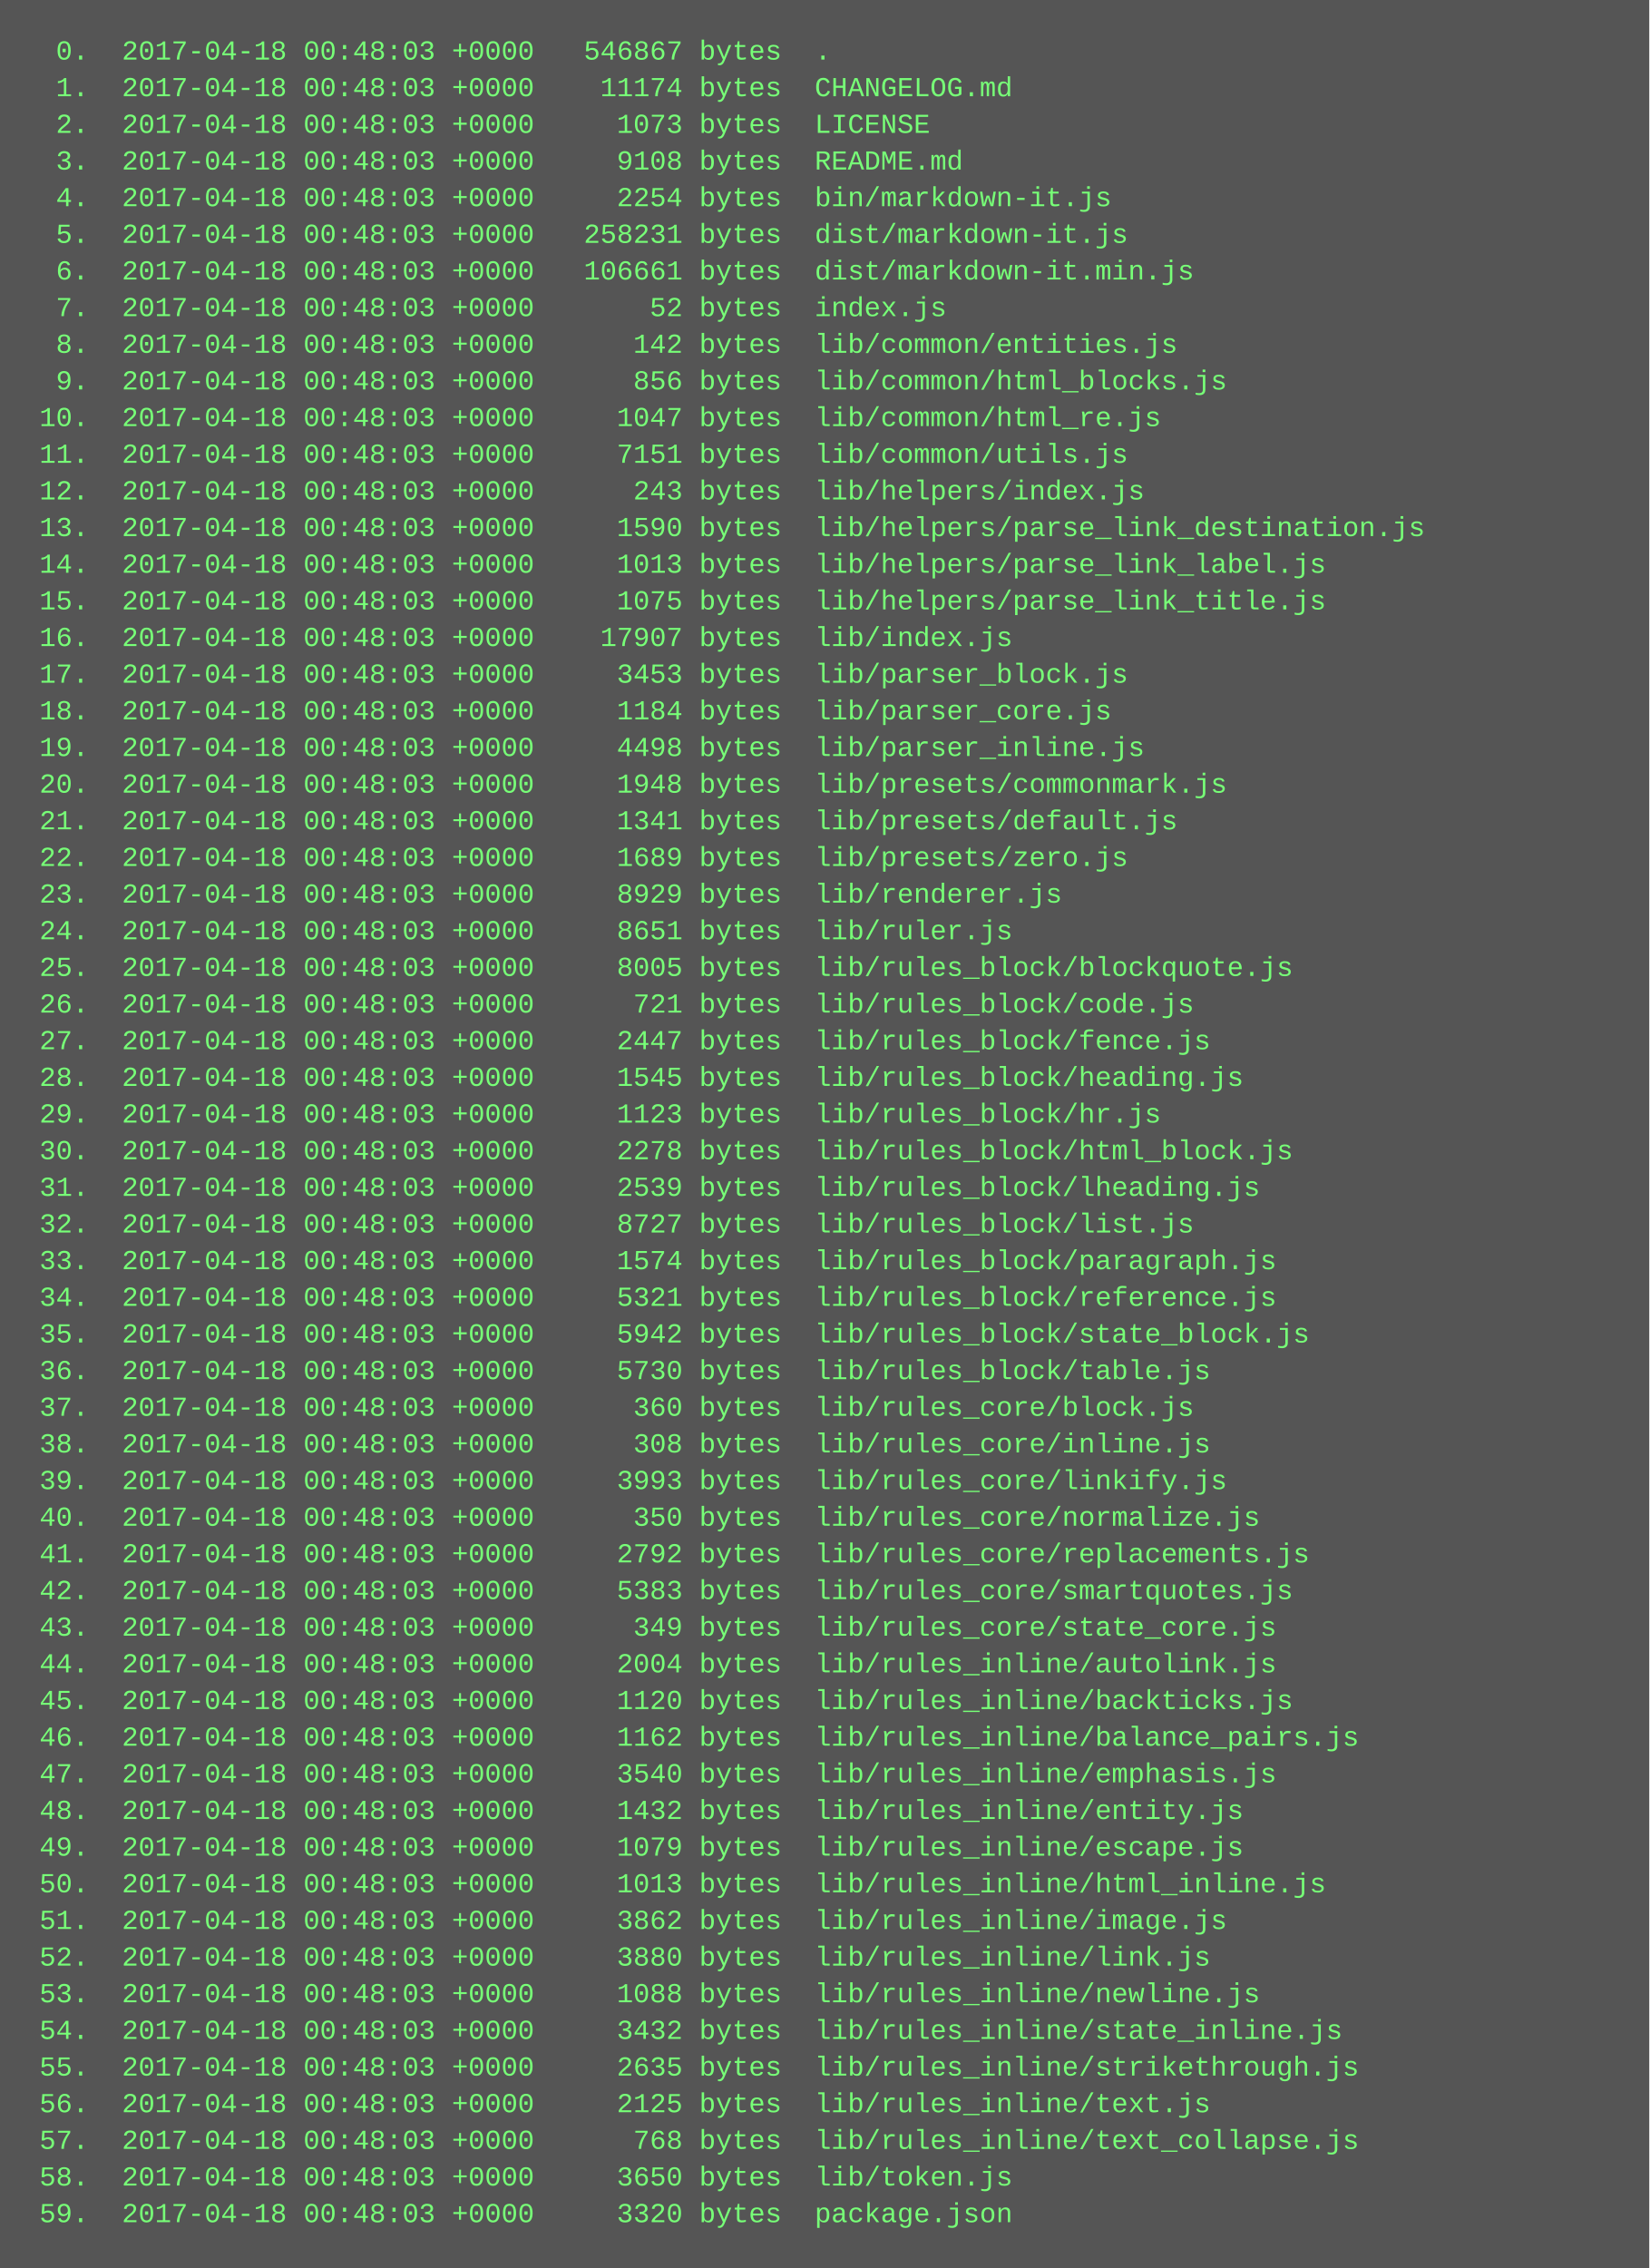
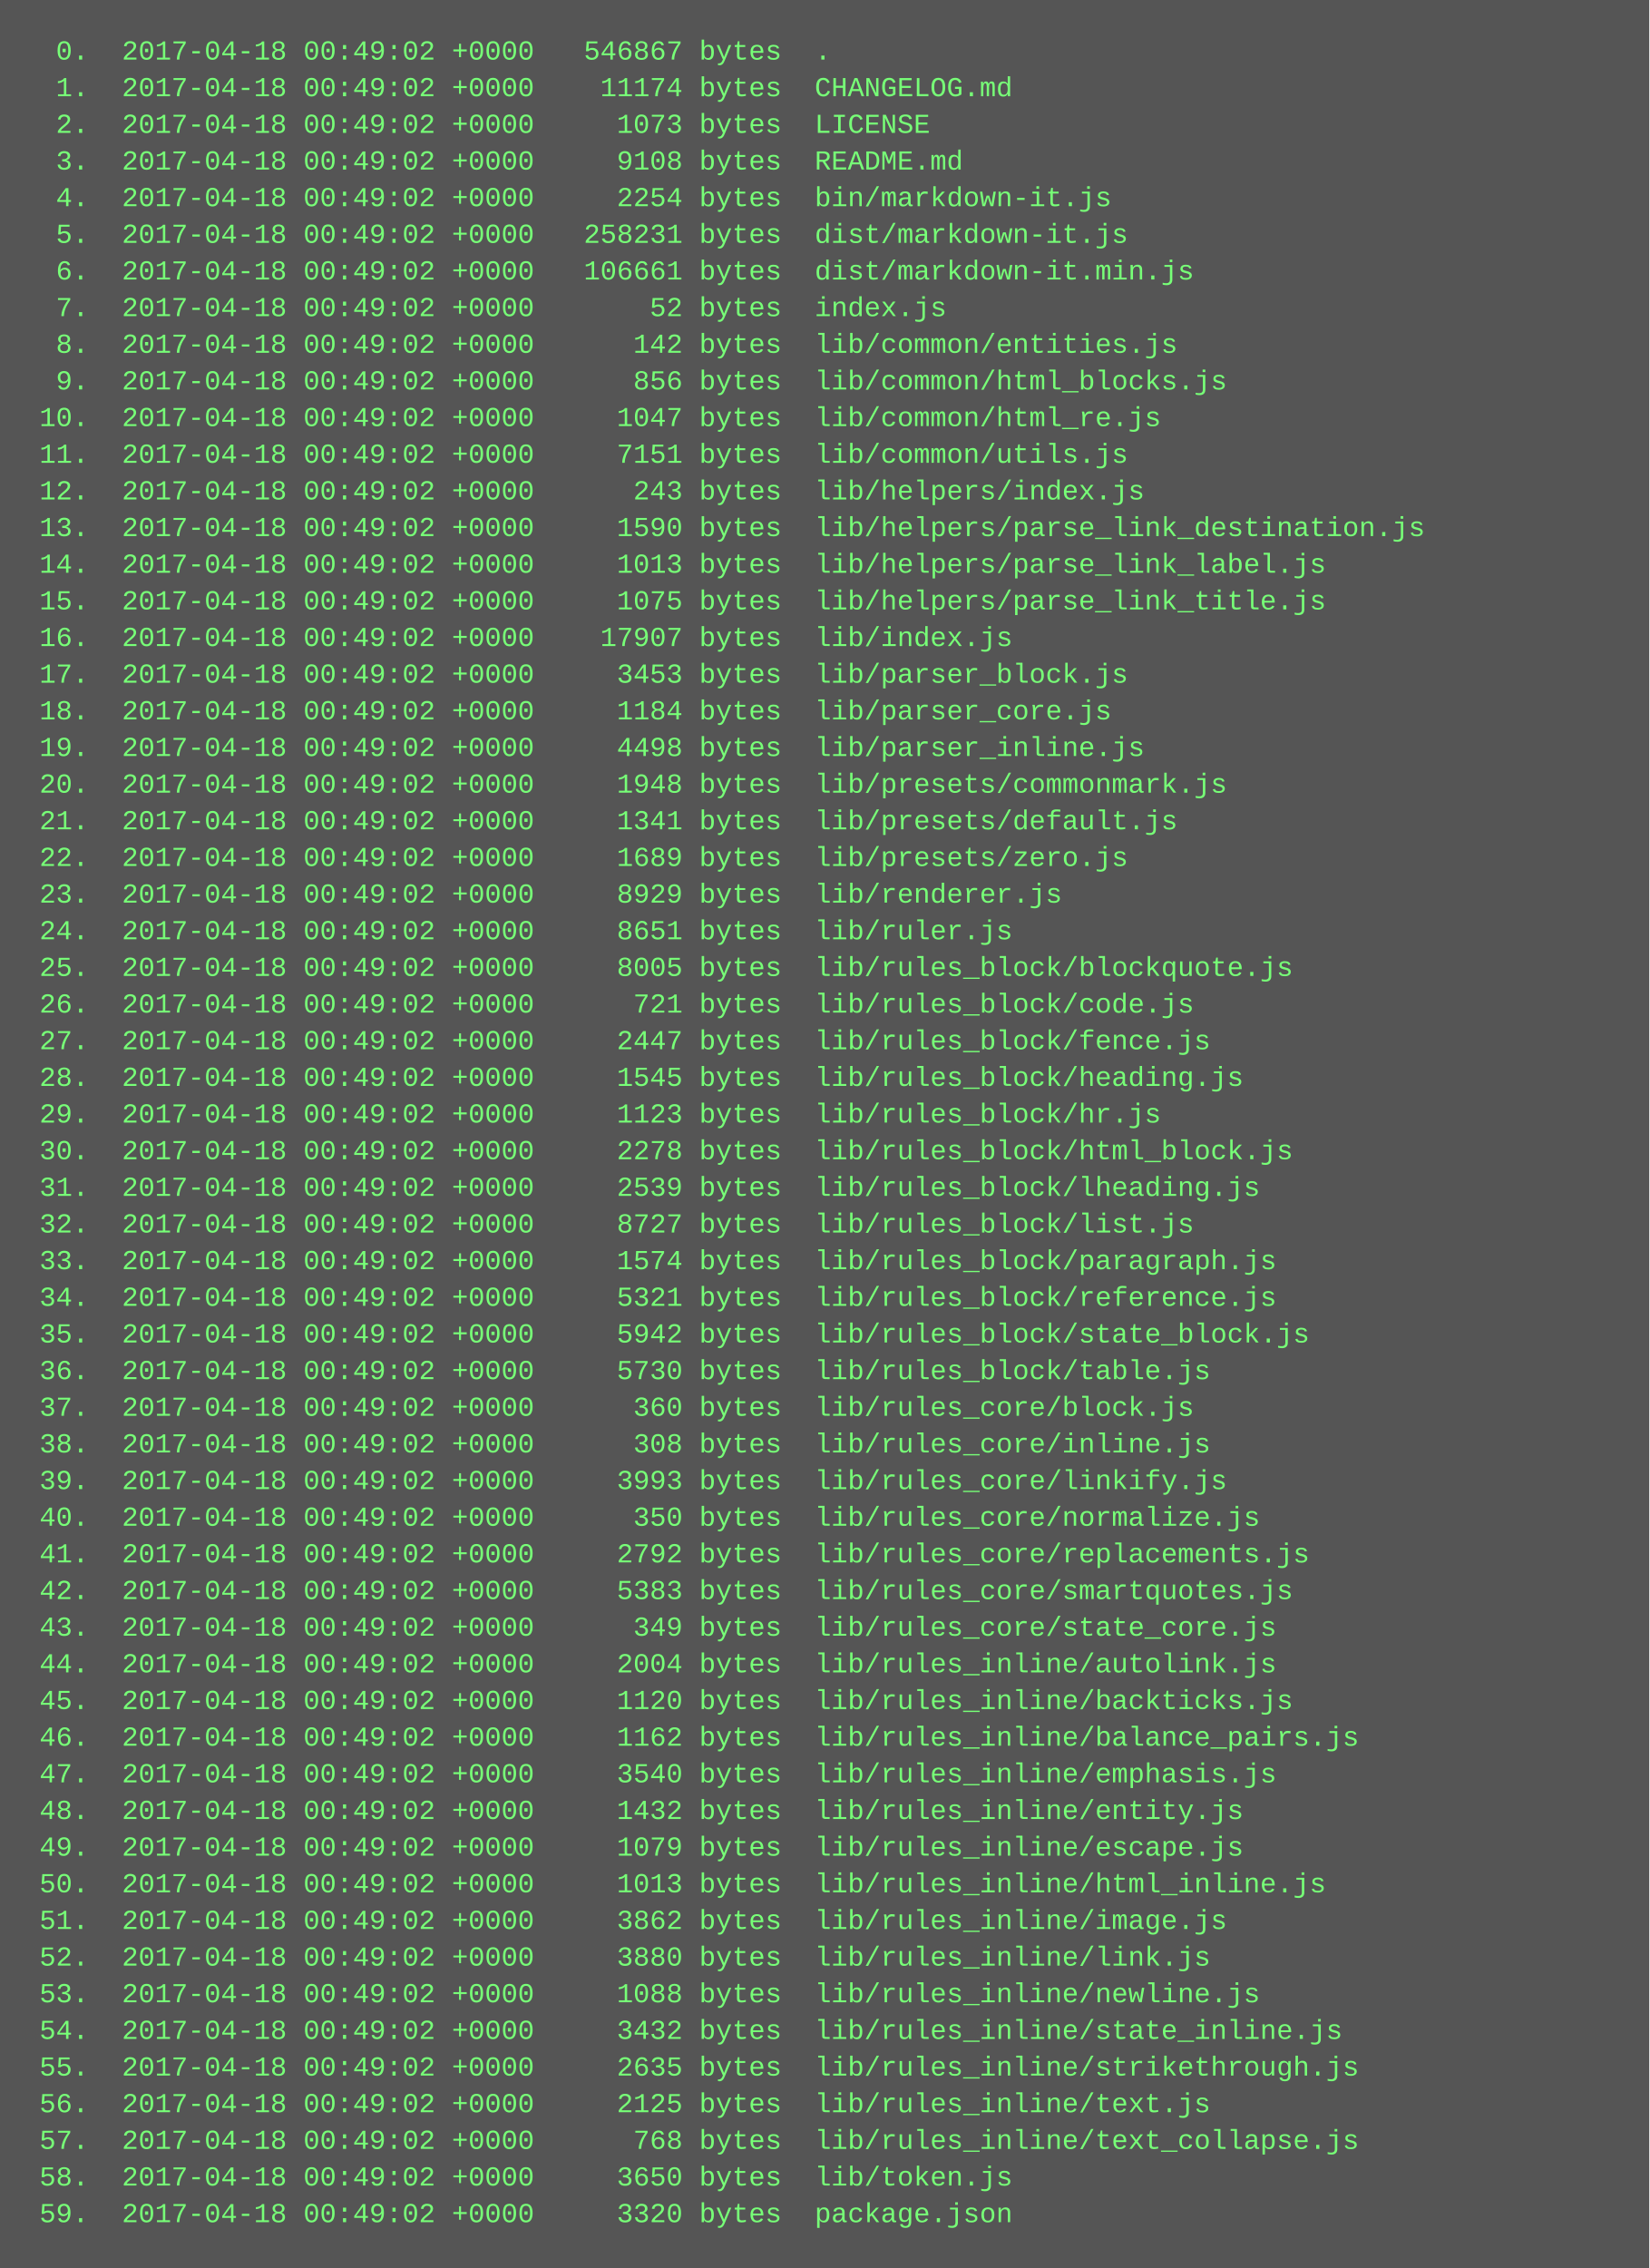
<svg xmlns="http://www.w3.org/2000/svg" height="990" width="720">
  <rect height="990" fill="#555" width="720" />
  <text fill="#7f7" font-family="Courier New" font-size="12" xml:space="preserve">
-     <tspan x="10" y="26">  0.  2017-04-18 00:48:03 +0000   546867 bytes  .</tspan>
-     <tspan x="10" y="42">  1.  2017-04-18 00:48:03 +0000    11174 bytes  CHANGELOG.md</tspan>
-     <tspan x="10" y="58">  2.  2017-04-18 00:48:03 +0000     1073 bytes  LICENSE</tspan>
-     <tspan x="10" y="74">  3.  2017-04-18 00:48:03 +0000     9108 bytes  README.md</tspan>
-     <tspan x="10" y="90">  4.  2017-04-18 00:48:03 +0000     2254 bytes  bin/markdown-it.js</tspan>
-     <tspan x="10" y="106">  5.  2017-04-18 00:48:03 +0000   258231 bytes  dist/markdown-it.js</tspan>
-     <tspan x="10" y="122">  6.  2017-04-18 00:48:03 +0000   106661 bytes  dist/markdown-it.min.js</tspan>
-     <tspan x="10" y="138">  7.  2017-04-18 00:48:03 +0000       52 bytes  index.js</tspan>
-     <tspan x="10" y="154">  8.  2017-04-18 00:48:03 +0000      142 bytes  lib/common/entities.js</tspan>
-     <tspan x="10" y="170">  9.  2017-04-18 00:48:03 +0000      856 bytes  lib/common/html_blocks.js</tspan>
-     <tspan x="10" y="186"> 10.  2017-04-18 00:48:03 +0000     1047 bytes  lib/common/html_re.js</tspan>
-     <tspan x="10" y="202"> 11.  2017-04-18 00:48:03 +0000     7151 bytes  lib/common/utils.js</tspan>
-     <tspan x="10" y="218"> 12.  2017-04-18 00:48:03 +0000      243 bytes  lib/helpers/index.js</tspan>
-     <tspan x="10" y="234"> 13.  2017-04-18 00:48:03 +0000     1590 bytes  lib/helpers/parse_link_destination.js</tspan>
-     <tspan x="10" y="250"> 14.  2017-04-18 00:48:03 +0000     1013 bytes  lib/helpers/parse_link_label.js</tspan>
-     <tspan x="10" y="266"> 15.  2017-04-18 00:48:03 +0000     1075 bytes  lib/helpers/parse_link_title.js</tspan>
-     <tspan x="10" y="282"> 16.  2017-04-18 00:48:03 +0000    17907 bytes  lib/index.js</tspan>
-     <tspan x="10" y="298"> 17.  2017-04-18 00:48:03 +0000     3453 bytes  lib/parser_block.js</tspan>
-     <tspan x="10" y="314"> 18.  2017-04-18 00:48:03 +0000     1184 bytes  lib/parser_core.js</tspan>
-     <tspan x="10" y="330"> 19.  2017-04-18 00:48:03 +0000     4498 bytes  lib/parser_inline.js</tspan>
-     <tspan x="10" y="346"> 20.  2017-04-18 00:48:03 +0000     1948 bytes  lib/presets/commonmark.js</tspan>
-     <tspan x="10" y="362"> 21.  2017-04-18 00:48:03 +0000     1341 bytes  lib/presets/default.js</tspan>
-     <tspan x="10" y="378"> 22.  2017-04-18 00:48:03 +0000     1689 bytes  lib/presets/zero.js</tspan>
-     <tspan x="10" y="394"> 23.  2017-04-18 00:48:03 +0000     8929 bytes  lib/renderer.js</tspan>
-     <tspan x="10" y="410"> 24.  2017-04-18 00:48:03 +0000     8651 bytes  lib/ruler.js</tspan>
-     <tspan x="10" y="426"> 25.  2017-04-18 00:48:03 +0000     8005 bytes  lib/rules_block/blockquote.js</tspan>
-     <tspan x="10" y="442"> 26.  2017-04-18 00:48:03 +0000      721 bytes  lib/rules_block/code.js</tspan>
-     <tspan x="10" y="458"> 27.  2017-04-18 00:48:03 +0000     2447 bytes  lib/rules_block/fence.js</tspan>
-     <tspan x="10" y="474"> 28.  2017-04-18 00:48:03 +0000     1545 bytes  lib/rules_block/heading.js</tspan>
-     <tspan x="10" y="490"> 29.  2017-04-18 00:48:03 +0000     1123 bytes  lib/rules_block/hr.js</tspan>
-     <tspan x="10" y="506"> 30.  2017-04-18 00:48:03 +0000     2278 bytes  lib/rules_block/html_block.js</tspan>
-     <tspan x="10" y="522"> 31.  2017-04-18 00:48:03 +0000     2539 bytes  lib/rules_block/lheading.js</tspan>
-     <tspan x="10" y="538"> 32.  2017-04-18 00:48:03 +0000     8727 bytes  lib/rules_block/list.js</tspan>
-     <tspan x="10" y="554"> 33.  2017-04-18 00:48:03 +0000     1574 bytes  lib/rules_block/paragraph.js</tspan>
-     <tspan x="10" y="570"> 34.  2017-04-18 00:48:03 +0000     5321 bytes  lib/rules_block/reference.js</tspan>
-     <tspan x="10" y="586"> 35.  2017-04-18 00:48:03 +0000     5942 bytes  lib/rules_block/state_block.js</tspan>
-     <tspan x="10" y="602"> 36.  2017-04-18 00:48:03 +0000     5730 bytes  lib/rules_block/table.js</tspan>
-     <tspan x="10" y="618"> 37.  2017-04-18 00:48:03 +0000      360 bytes  lib/rules_core/block.js</tspan>
-     <tspan x="10" y="634"> 38.  2017-04-18 00:48:03 +0000      308 bytes  lib/rules_core/inline.js</tspan>
-     <tspan x="10" y="650"> 39.  2017-04-18 00:48:03 +0000     3993 bytes  lib/rules_core/linkify.js</tspan>
-     <tspan x="10" y="666"> 40.  2017-04-18 00:48:03 +0000      350 bytes  lib/rules_core/normalize.js</tspan>
-     <tspan x="10" y="682"> 41.  2017-04-18 00:48:03 +0000     2792 bytes  lib/rules_core/replacements.js</tspan>
-     <tspan x="10" y="698"> 42.  2017-04-18 00:48:03 +0000     5383 bytes  lib/rules_core/smartquotes.js</tspan>
-     <tspan x="10" y="714"> 43.  2017-04-18 00:48:03 +0000      349 bytes  lib/rules_core/state_core.js</tspan>
-     <tspan x="10" y="730"> 44.  2017-04-18 00:48:03 +0000     2004 bytes  lib/rules_inline/autolink.js</tspan>
-     <tspan x="10" y="746"> 45.  2017-04-18 00:48:03 +0000     1120 bytes  lib/rules_inline/backticks.js</tspan>
-     <tspan x="10" y="762"> 46.  2017-04-18 00:48:03 +0000     1162 bytes  lib/rules_inline/balance_pairs.js</tspan>
-     <tspan x="10" y="778"> 47.  2017-04-18 00:48:03 +0000     3540 bytes  lib/rules_inline/emphasis.js</tspan>
-     <tspan x="10" y="794"> 48.  2017-04-18 00:48:03 +0000     1432 bytes  lib/rules_inline/entity.js</tspan>
-     <tspan x="10" y="810"> 49.  2017-04-18 00:48:03 +0000     1079 bytes  lib/rules_inline/escape.js</tspan>
-     <tspan x="10" y="826"> 50.  2017-04-18 00:48:03 +0000     1013 bytes  lib/rules_inline/html_inline.js</tspan>
-     <tspan x="10" y="842"> 51.  2017-04-18 00:48:03 +0000     3862 bytes  lib/rules_inline/image.js</tspan>
-     <tspan x="10" y="858"> 52.  2017-04-18 00:48:03 +0000     3880 bytes  lib/rules_inline/link.js</tspan>
-     <tspan x="10" y="874"> 53.  2017-04-18 00:48:03 +0000     1088 bytes  lib/rules_inline/newline.js</tspan>
-     <tspan x="10" y="890"> 54.  2017-04-18 00:48:03 +0000     3432 bytes  lib/rules_inline/state_inline.js</tspan>
-     <tspan x="10" y="906"> 55.  2017-04-18 00:48:03 +0000     2635 bytes  lib/rules_inline/strikethrough.js</tspan>
-     <tspan x="10" y="922"> 56.  2017-04-18 00:48:03 +0000     2125 bytes  lib/rules_inline/text.js</tspan>
-     <tspan x="10" y="938"> 57.  2017-04-18 00:48:03 +0000      768 bytes  lib/rules_inline/text_collapse.js</tspan>
-     <tspan x="10" y="954"> 58.  2017-04-18 00:48:03 +0000     3650 bytes  lib/token.js</tspan>
-     <tspan x="10" y="970"> 59.  2017-04-18 00:48:03 +0000     3320 bytes  package.json</tspan>
+     <tspan x="10" y="26">  0.  2017-04-18 00:49:02 +0000   546867 bytes  .</tspan>
+     <tspan x="10" y="42">  1.  2017-04-18 00:49:02 +0000    11174 bytes  CHANGELOG.md</tspan>
+     <tspan x="10" y="58">  2.  2017-04-18 00:49:02 +0000     1073 bytes  LICENSE</tspan>
+     <tspan x="10" y="74">  3.  2017-04-18 00:49:02 +0000     9108 bytes  README.md</tspan>
+     <tspan x="10" y="90">  4.  2017-04-18 00:49:02 +0000     2254 bytes  bin/markdown-it.js</tspan>
+     <tspan x="10" y="106">  5.  2017-04-18 00:49:02 +0000   258231 bytes  dist/markdown-it.js</tspan>
+     <tspan x="10" y="122">  6.  2017-04-18 00:49:02 +0000   106661 bytes  dist/markdown-it.min.js</tspan>
+     <tspan x="10" y="138">  7.  2017-04-18 00:49:02 +0000       52 bytes  index.js</tspan>
+     <tspan x="10" y="154">  8.  2017-04-18 00:49:02 +0000      142 bytes  lib/common/entities.js</tspan>
+     <tspan x="10" y="170">  9.  2017-04-18 00:49:02 +0000      856 bytes  lib/common/html_blocks.js</tspan>
+     <tspan x="10" y="186"> 10.  2017-04-18 00:49:02 +0000     1047 bytes  lib/common/html_re.js</tspan>
+     <tspan x="10" y="202"> 11.  2017-04-18 00:49:02 +0000     7151 bytes  lib/common/utils.js</tspan>
+     <tspan x="10" y="218"> 12.  2017-04-18 00:49:02 +0000      243 bytes  lib/helpers/index.js</tspan>
+     <tspan x="10" y="234"> 13.  2017-04-18 00:49:02 +0000     1590 bytes  lib/helpers/parse_link_destination.js</tspan>
+     <tspan x="10" y="250"> 14.  2017-04-18 00:49:02 +0000     1013 bytes  lib/helpers/parse_link_label.js</tspan>
+     <tspan x="10" y="266"> 15.  2017-04-18 00:49:02 +0000     1075 bytes  lib/helpers/parse_link_title.js</tspan>
+     <tspan x="10" y="282"> 16.  2017-04-18 00:49:02 +0000    17907 bytes  lib/index.js</tspan>
+     <tspan x="10" y="298"> 17.  2017-04-18 00:49:02 +0000     3453 bytes  lib/parser_block.js</tspan>
+     <tspan x="10" y="314"> 18.  2017-04-18 00:49:02 +0000     1184 bytes  lib/parser_core.js</tspan>
+     <tspan x="10" y="330"> 19.  2017-04-18 00:49:02 +0000     4498 bytes  lib/parser_inline.js</tspan>
+     <tspan x="10" y="346"> 20.  2017-04-18 00:49:02 +0000     1948 bytes  lib/presets/commonmark.js</tspan>
+     <tspan x="10" y="362"> 21.  2017-04-18 00:49:02 +0000     1341 bytes  lib/presets/default.js</tspan>
+     <tspan x="10" y="378"> 22.  2017-04-18 00:49:02 +0000     1689 bytes  lib/presets/zero.js</tspan>
+     <tspan x="10" y="394"> 23.  2017-04-18 00:49:02 +0000     8929 bytes  lib/renderer.js</tspan>
+     <tspan x="10" y="410"> 24.  2017-04-18 00:49:02 +0000     8651 bytes  lib/ruler.js</tspan>
+     <tspan x="10" y="426"> 25.  2017-04-18 00:49:02 +0000     8005 bytes  lib/rules_block/blockquote.js</tspan>
+     <tspan x="10" y="442"> 26.  2017-04-18 00:49:02 +0000      721 bytes  lib/rules_block/code.js</tspan>
+     <tspan x="10" y="458"> 27.  2017-04-18 00:49:02 +0000     2447 bytes  lib/rules_block/fence.js</tspan>
+     <tspan x="10" y="474"> 28.  2017-04-18 00:49:02 +0000     1545 bytes  lib/rules_block/heading.js</tspan>
+     <tspan x="10" y="490"> 29.  2017-04-18 00:49:02 +0000     1123 bytes  lib/rules_block/hr.js</tspan>
+     <tspan x="10" y="506"> 30.  2017-04-18 00:49:02 +0000     2278 bytes  lib/rules_block/html_block.js</tspan>
+     <tspan x="10" y="522"> 31.  2017-04-18 00:49:02 +0000     2539 bytes  lib/rules_block/lheading.js</tspan>
+     <tspan x="10" y="538"> 32.  2017-04-18 00:49:02 +0000     8727 bytes  lib/rules_block/list.js</tspan>
+     <tspan x="10" y="554"> 33.  2017-04-18 00:49:02 +0000     1574 bytes  lib/rules_block/paragraph.js</tspan>
+     <tspan x="10" y="570"> 34.  2017-04-18 00:49:02 +0000     5321 bytes  lib/rules_block/reference.js</tspan>
+     <tspan x="10" y="586"> 35.  2017-04-18 00:49:02 +0000     5942 bytes  lib/rules_block/state_block.js</tspan>
+     <tspan x="10" y="602"> 36.  2017-04-18 00:49:02 +0000     5730 bytes  lib/rules_block/table.js</tspan>
+     <tspan x="10" y="618"> 37.  2017-04-18 00:49:02 +0000      360 bytes  lib/rules_core/block.js</tspan>
+     <tspan x="10" y="634"> 38.  2017-04-18 00:49:02 +0000      308 bytes  lib/rules_core/inline.js</tspan>
+     <tspan x="10" y="650"> 39.  2017-04-18 00:49:02 +0000     3993 bytes  lib/rules_core/linkify.js</tspan>
+     <tspan x="10" y="666"> 40.  2017-04-18 00:49:02 +0000      350 bytes  lib/rules_core/normalize.js</tspan>
+     <tspan x="10" y="682"> 41.  2017-04-18 00:49:02 +0000     2792 bytes  lib/rules_core/replacements.js</tspan>
+     <tspan x="10" y="698"> 42.  2017-04-18 00:49:02 +0000     5383 bytes  lib/rules_core/smartquotes.js</tspan>
+     <tspan x="10" y="714"> 43.  2017-04-18 00:49:02 +0000      349 bytes  lib/rules_core/state_core.js</tspan>
+     <tspan x="10" y="730"> 44.  2017-04-18 00:49:02 +0000     2004 bytes  lib/rules_inline/autolink.js</tspan>
+     <tspan x="10" y="746"> 45.  2017-04-18 00:49:02 +0000     1120 bytes  lib/rules_inline/backticks.js</tspan>
+     <tspan x="10" y="762"> 46.  2017-04-18 00:49:02 +0000     1162 bytes  lib/rules_inline/balance_pairs.js</tspan>
+     <tspan x="10" y="778"> 47.  2017-04-18 00:49:02 +0000     3540 bytes  lib/rules_inline/emphasis.js</tspan>
+     <tspan x="10" y="794"> 48.  2017-04-18 00:49:02 +0000     1432 bytes  lib/rules_inline/entity.js</tspan>
+     <tspan x="10" y="810"> 49.  2017-04-18 00:49:02 +0000     1079 bytes  lib/rules_inline/escape.js</tspan>
+     <tspan x="10" y="826"> 50.  2017-04-18 00:49:02 +0000     1013 bytes  lib/rules_inline/html_inline.js</tspan>
+     <tspan x="10" y="842"> 51.  2017-04-18 00:49:02 +0000     3862 bytes  lib/rules_inline/image.js</tspan>
+     <tspan x="10" y="858"> 52.  2017-04-18 00:49:02 +0000     3880 bytes  lib/rules_inline/link.js</tspan>
+     <tspan x="10" y="874"> 53.  2017-04-18 00:49:02 +0000     1088 bytes  lib/rules_inline/newline.js</tspan>
+     <tspan x="10" y="890"> 54.  2017-04-18 00:49:02 +0000     3432 bytes  lib/rules_inline/state_inline.js</tspan>
+     <tspan x="10" y="906"> 55.  2017-04-18 00:49:02 +0000     2635 bytes  lib/rules_inline/strikethrough.js</tspan>
+     <tspan x="10" y="922"> 56.  2017-04-18 00:49:02 +0000     2125 bytes  lib/rules_inline/text.js</tspan>
+     <tspan x="10" y="938"> 57.  2017-04-18 00:49:02 +0000      768 bytes  lib/rules_inline/text_collapse.js</tspan>
+     <tspan x="10" y="954"> 58.  2017-04-18 00:49:02 +0000     3650 bytes  lib/token.js</tspan>
+     <tspan x="10" y="970"> 59.  2017-04-18 00:49:02 +0000     3320 bytes  package.json</tspan>
  </text>
</svg>
